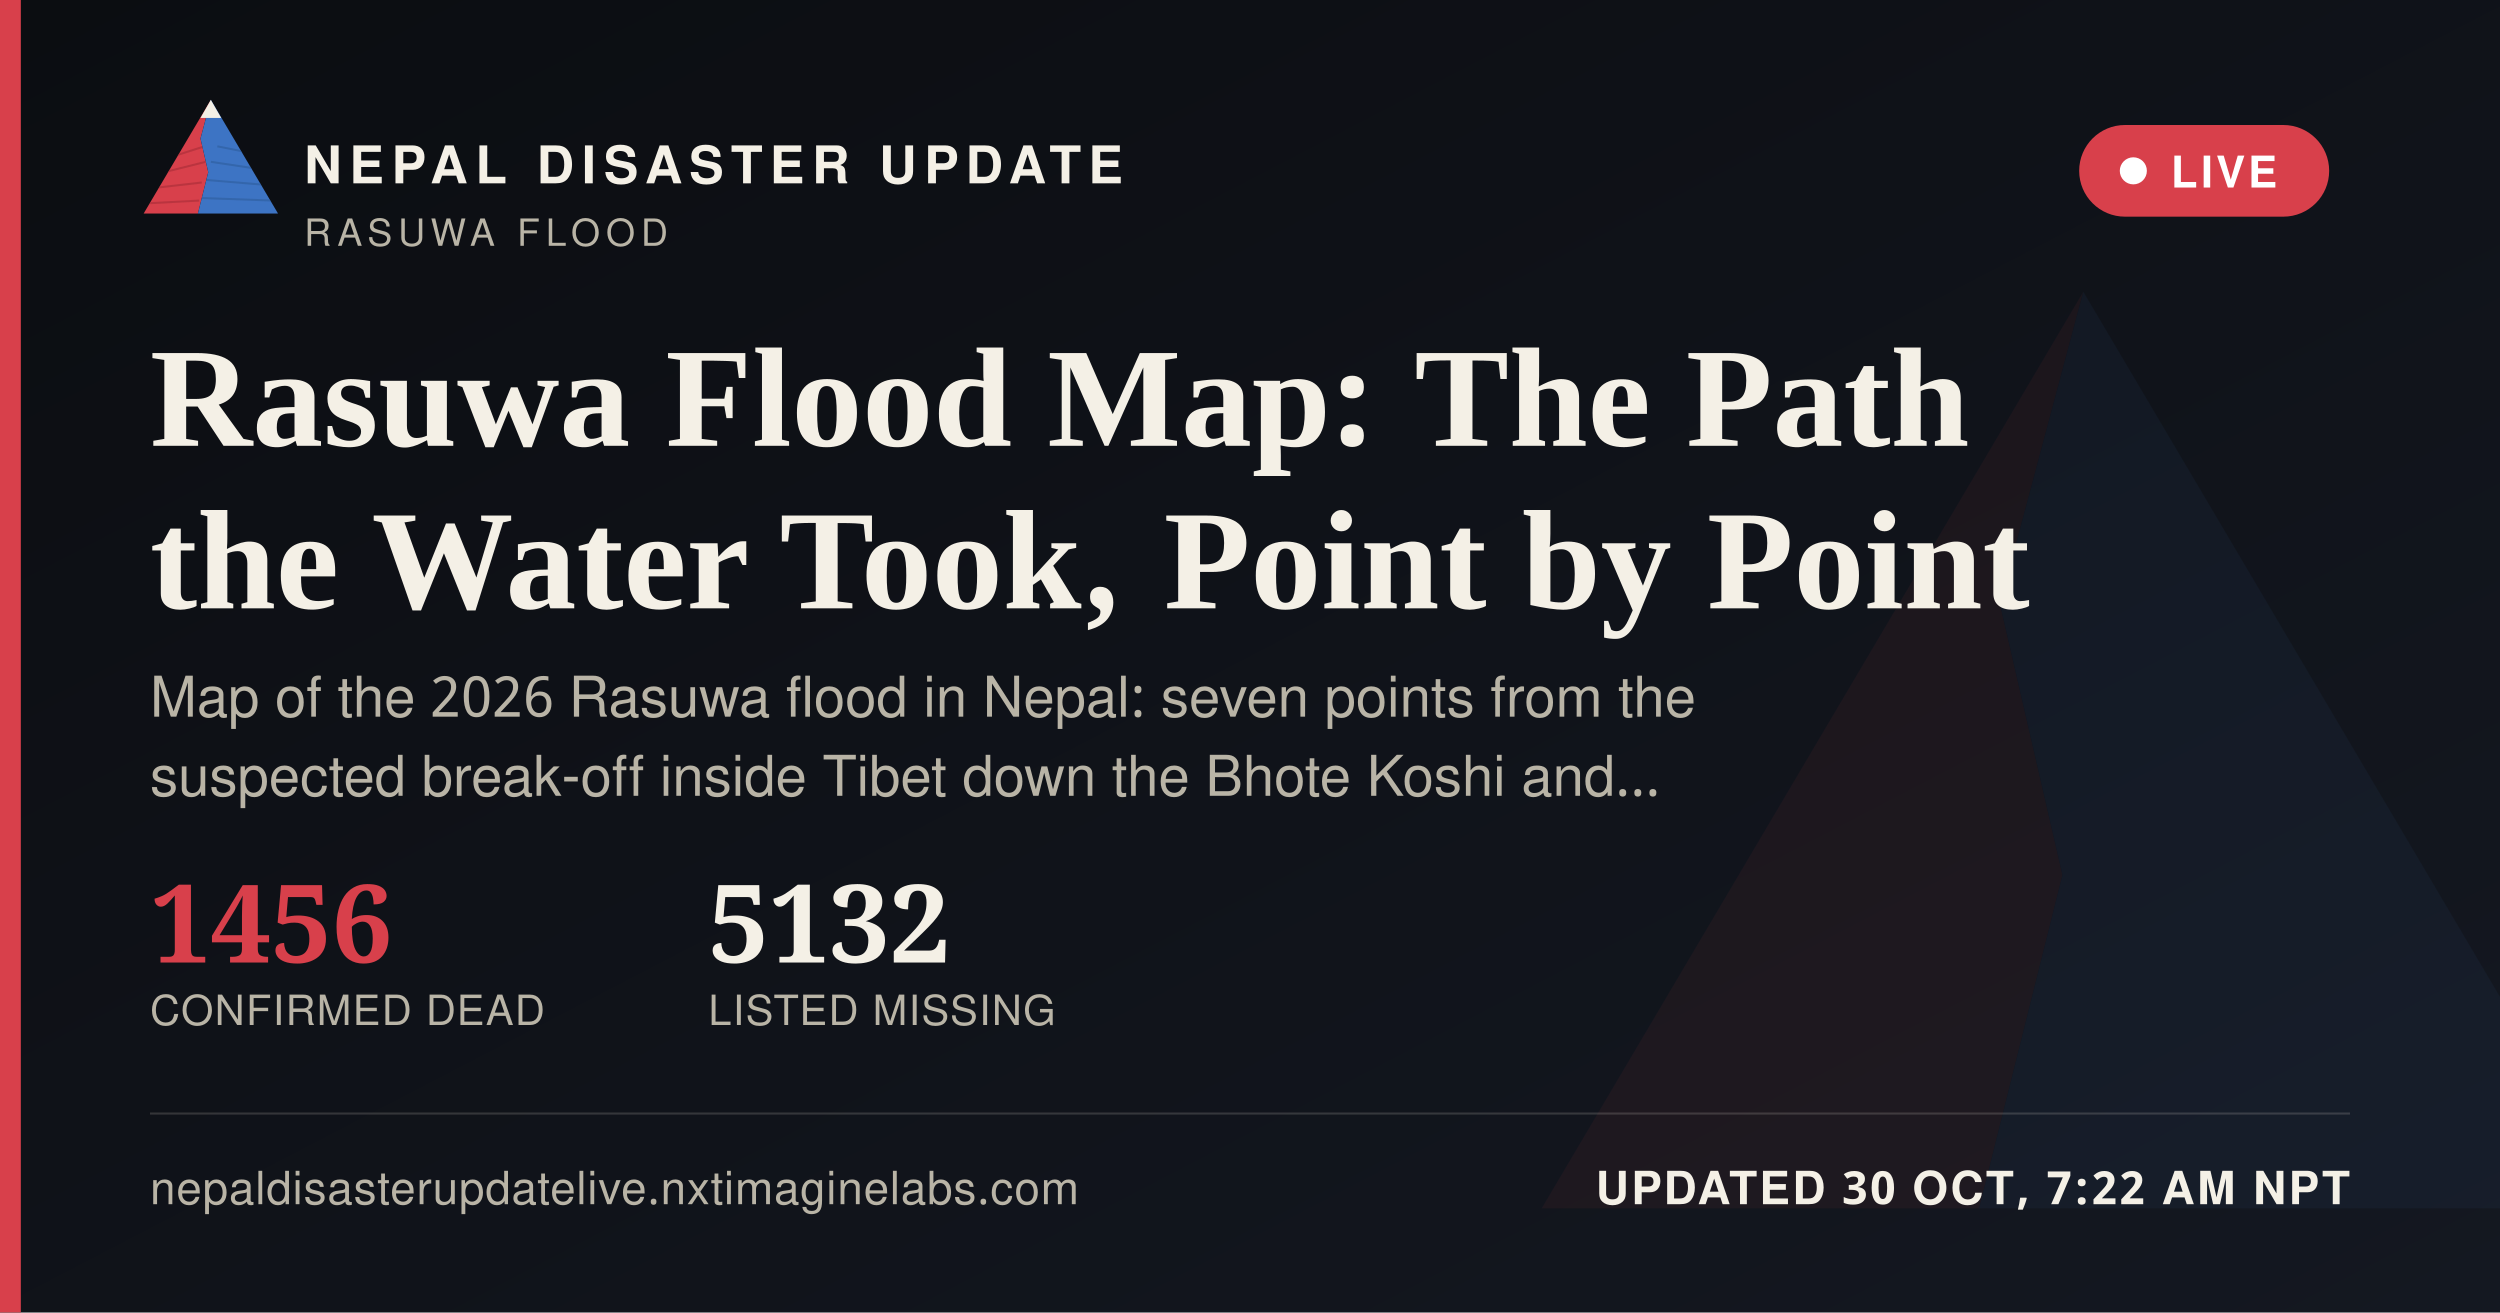
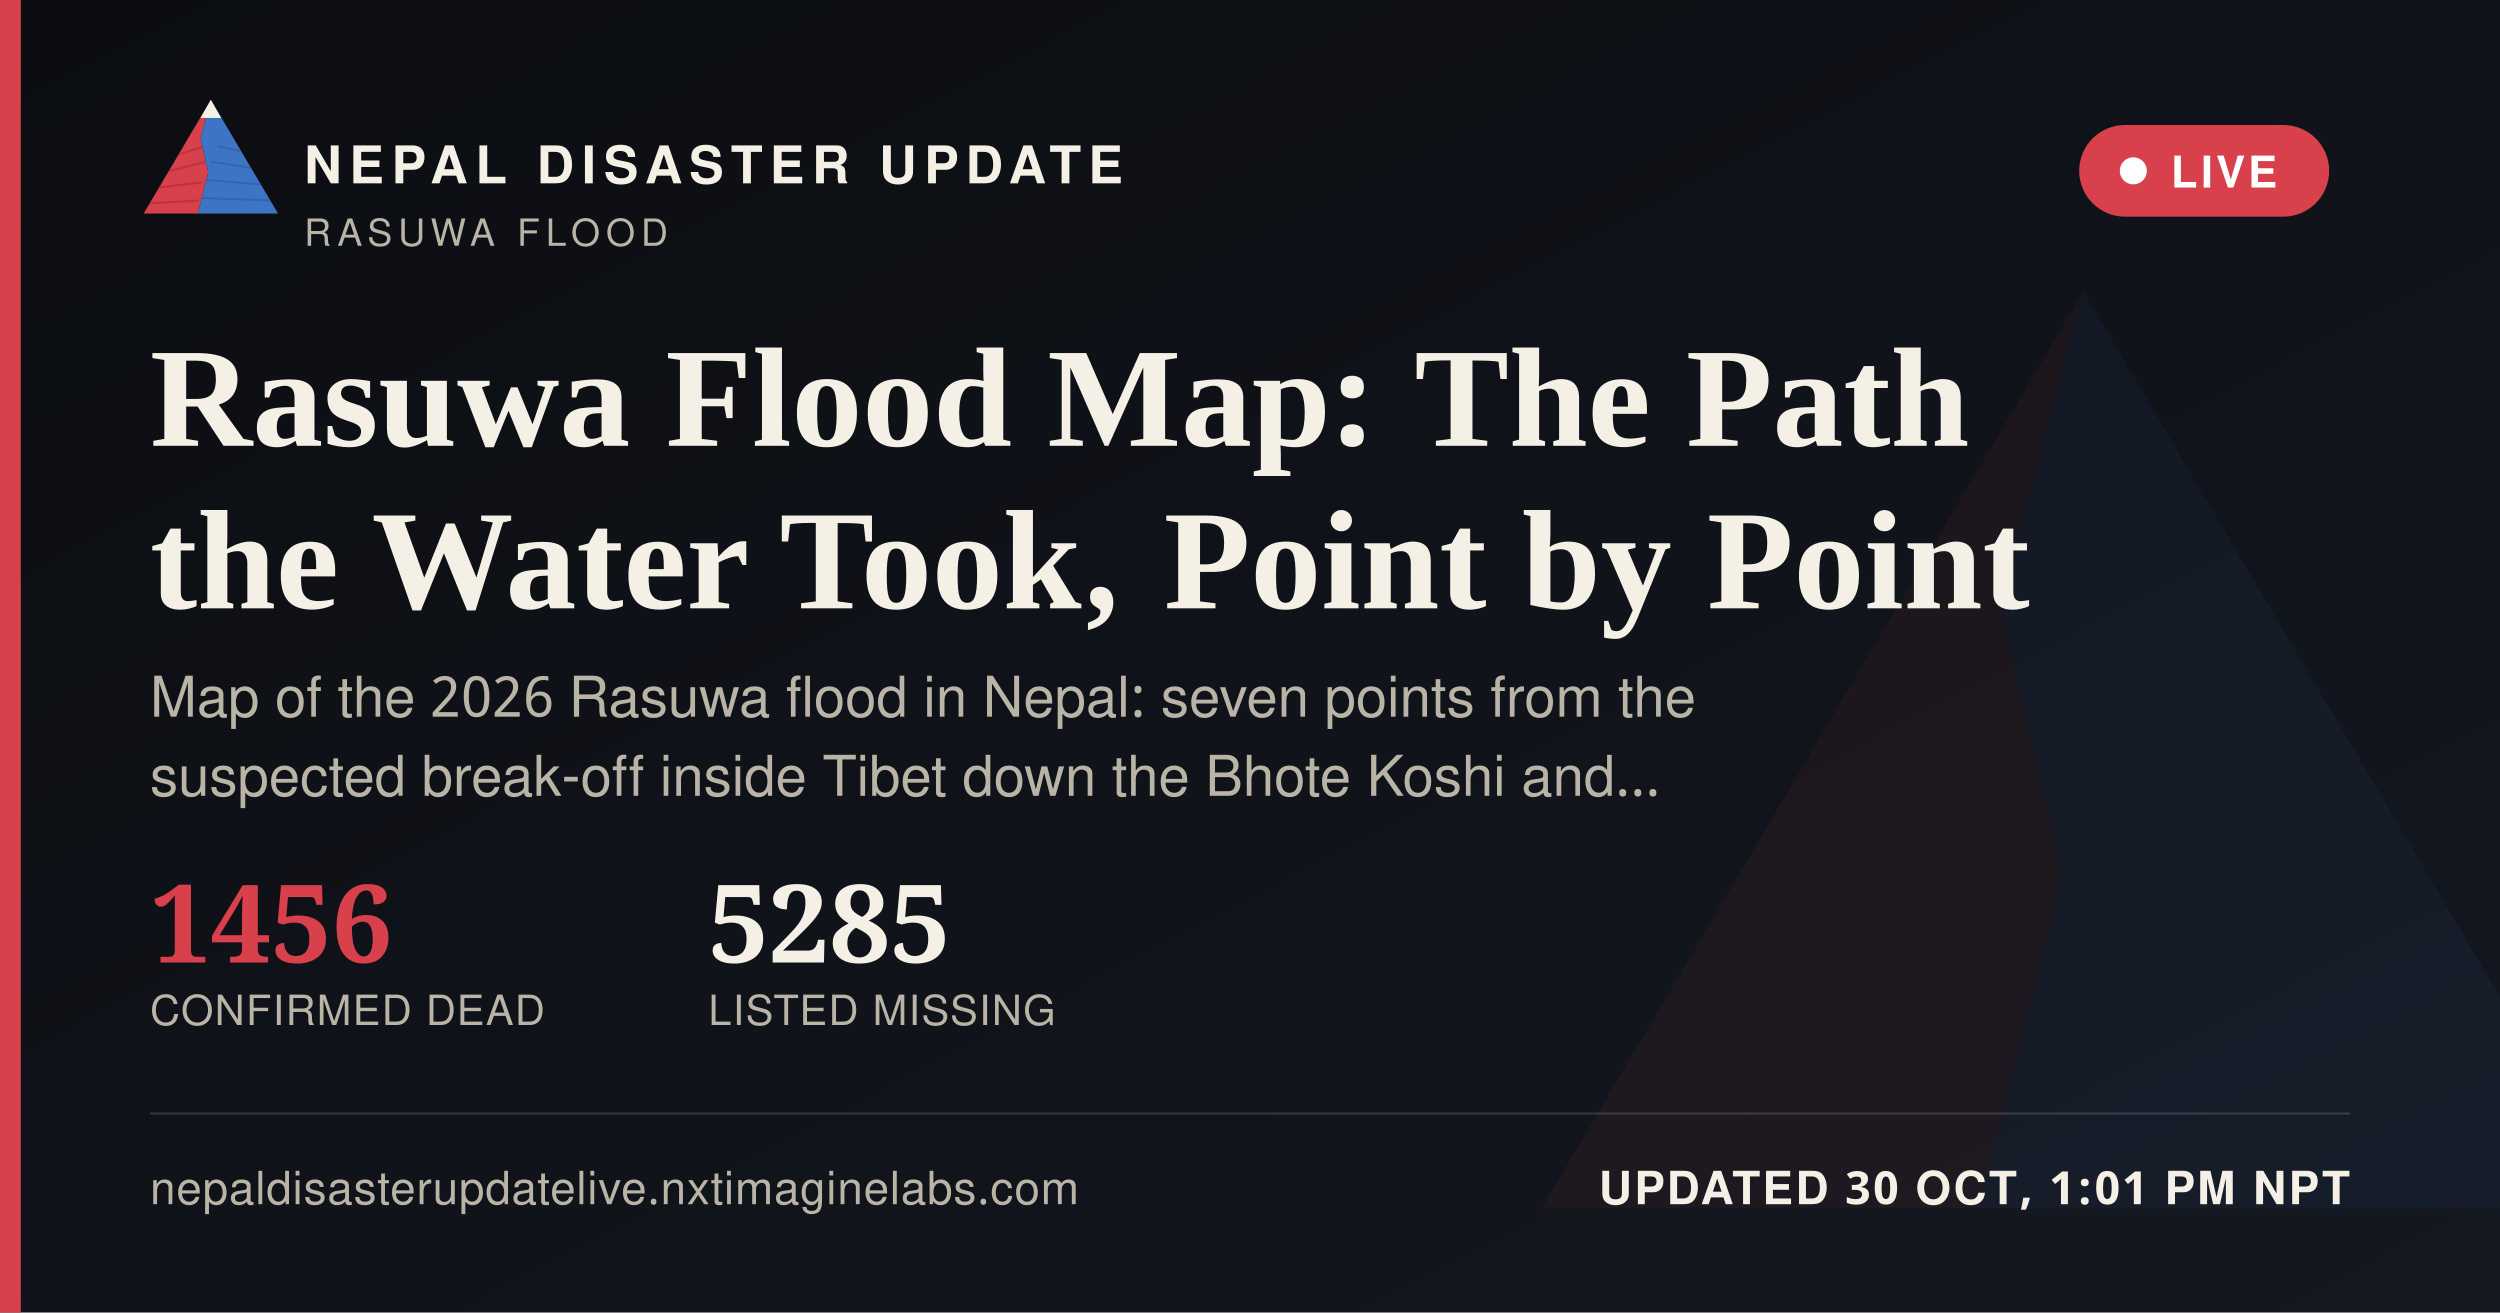
<svg xmlns="http://www.w3.org/2000/svg" width="1200" height="630" viewBox="0 0 1200 630">
  <defs>
    <linearGradient id="ogbg" x1="0" y1="0" x2="1" y2="1">
      <stop offset="0" stop-color="#0B0D11" />
      <stop offset="1" stop-color="#141821" />
    </linearGradient>
  </defs>
  <rect width="1200" height="630" fill="url(#ogbg)" />
  <g transform="translate(700,60) scale(5)" opacity="0.06">
    <polygon points="60,16 52,46 58,72 50,104 8,104" fill="#D8404B" />
    <polygon points="60,16 112,104 50,104 58,72 52,46" fill="#3D74C4" />
  </g>
  <rect x="0" y="0" width="10" height="630" fill="#D8404B" />
  <g transform="translate(64,38) scale(0.62)">
    <g>
      <defs>
        <clipPath id="ogLc">
          <polygon points="60,16 52,46 58,72 50,104 8,104" />
        </clipPath>
        <clipPath id="ogRc">
          <polygon points="60,16 112,104 50,104 58,72 52,46" />
        </clipPath>
      </defs>
      <polygon points="60,16 52,46 58,72 50,104 8,104" fill="#D8404B" />
      <g clip-path="url(#ogLc)" stroke="#A32A34" stroke-width="1.6" fill="none" opacity="0.55">
        <path d="M30,60 L55,52" />
        <path d="M24,72 L56,64" />
        <path d="M18,84 L53,80" />
        <path d="M13,96 L51,94" />
      </g>
      <polygon points="60,16 112,104 50,104 58,72 52,46" fill="#3D74C4" />
      <g clip-path="url(#ogRc)" stroke="#2A5793" stroke-width="1.6" fill="none" opacity="0.5">
        <path d="M65,52 L95,58" />
        <path d="M60,64 L100,70" />
        <path d="M56,78 L104,82" />
        <path d="M52,92 L108,94" />
      </g>
      <polygon points="60,16 52,30 68,30" fill="#F4F0E6" />
    </g>
  </g>
  <text x="146" y="88" font-family="'Public Sans', 'Noto Sans Devanagari', 'Helvetica Neue', Helvetica, Arial, sans-serif" font-size="25" font-weight="800" letter-spacing="3.6" fill="#F4F0E6">NEPAL DISASTER UPDATE</text>
  <text x="146" y="118" font-family="'Public Sans', 'Noto Sans Devanagari', 'Helvetica Neue', Helvetica, Arial, sans-serif" font-size="18" letter-spacing="2.8" fill="#B9B4A6">RASUWA FLOOD</text>
  <g>
    <rect x="998" y="60" width="120" height="44" rx="22" fill="#D8404B" stroke="none" />
    <circle cx="1024" cy="82" r="6.5" fill="#FFFFFF" />
    <text x="1042" y="90" font-family="'Public Sans', 'Noto Sans Devanagari', 'Helvetica Neue', Helvetica, Arial, sans-serif" font-size="21" font-weight="700" letter-spacing="1.6" fill="#FFFFFF">LIVE</text>
  </g>
  <text x="72" y="214" font-family="Newsreader, 'Noto Serif Devanagari', Georgia, 'Times New Roman', serif" font-size="68" font-weight="600" fill="#F4F0E6">Rasuwa Flood Map: The Path</text>
  <text x="72" y="292" font-family="Newsreader, 'Noto Serif Devanagari', Georgia, 'Times New Roman', serif" font-size="68" font-weight="600" fill="#F4F0E6">the Water Took, Point by Point</text>
  <text x="72" y="344" font-family="'Public Sans', 'Noto Sans Devanagari', 'Helvetica Neue', Helvetica, Arial, sans-serif" font-size="27" fill="#B9B4A6">Map of the 2026 Rasuwa flood in Nepal: seven points from the</text>
  <text x="72" y="382" font-family="'Public Sans', 'Noto Sans Devanagari', 'Helvetica Neue', Helvetica, Arial, sans-serif" font-size="27" fill="#B9B4A6">suspected break-off inside Tibet down the Bhote Koshi and…</text>
  <g transform="translate(72,462)">
    <text x="0" y="0" font-family="Newsreader, 'Noto Serif Devanagari', Georgia, 'Times New Roman', serif" font-size="52" font-weight="600" fill="#D8404B">1456</text>
    <text x="0" y="30" font-family="'Public Sans', 'Noto Sans Devanagari', 'Helvetica Neue', Helvetica, Arial, sans-serif" font-size="20" letter-spacing="0.6" fill="#B9B4A6">CONFIRMED DEAD</text>
-     <text x="268" y="0" font-family="Newsreader, 'Noto Serif Devanagari', Georgia, 'Times New Roman', serif" font-size="52" font-weight="600" fill="#F4F0E6">5132</text>
+     <text x="268" y="0" font-family="Newsreader, 'Noto Serif Devanagari', Georgia, 'Times New Roman', serif" font-size="52" font-weight="600" fill="#F4F0E6">5285</text>
    <text x="268" y="30" font-family="'Public Sans', 'Noto Sans Devanagari', 'Helvetica Neue', Helvetica, Arial, sans-serif" font-size="20" letter-spacing="0.6" fill="#B9B4A6">LISTED MISSING</text>
  </g>
  <rect x="72" y="534" width="1056" height="1" fill="rgba(244,240,230,0.16)" />
  <text x="72" y="578" font-family="'Public Sans', 'Noto Sans Devanagari', 'Helvetica Neue', Helvetica, Arial, sans-serif" font-size="22" fill="#B9B4A6" letter-spacing="0.4">nepaldisasterupdatelive.nxtimaginelabs.com</text>
-   <text x="1128" y="578" text-anchor="end" font-family="'Public Sans', 'Noto Sans Devanagari', 'Helvetica Neue', Helvetica, Arial, sans-serif" font-size="22" font-weight="700" letter-spacing="1.2" fill="#F4F0E6">UPDATED 30 OCT, 7:22 AM NPT</text>
+   <text x="1128" y="578" text-anchor="end" font-family="'Public Sans', 'Noto Sans Devanagari', 'Helvetica Neue', Helvetica, Arial, sans-serif" font-size="22" font-weight="700" letter-spacing="1.2" fill="#F4F0E6">UPDATED 30 OCT, 1:01 PM NPT</text>
</svg>
